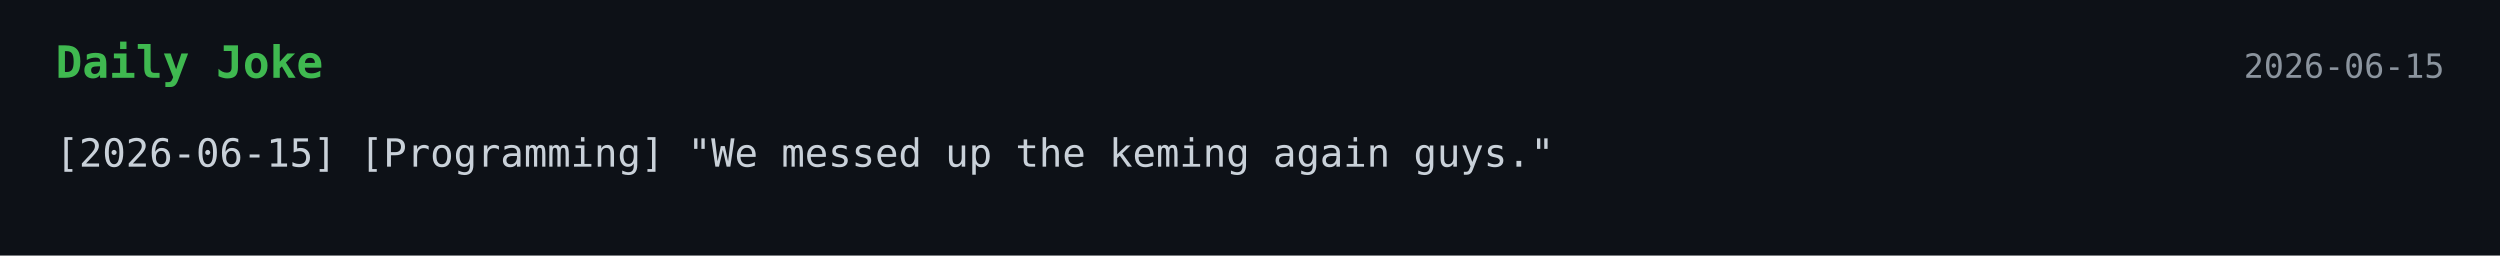
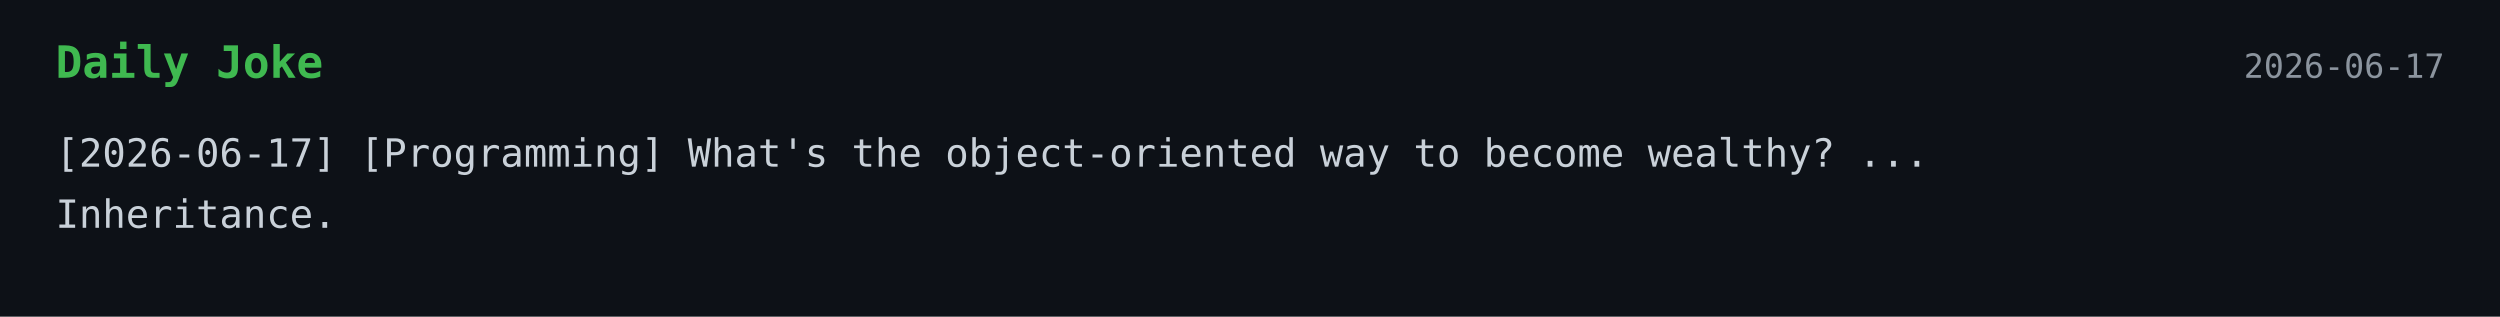
- <svg xmlns="http://www.w3.org/2000/svg" width="900" height="92">
+ <svg xmlns="http://www.w3.org/2000/svg" width="900" height="114">
  <style>
    .bg { fill: #0d1117; }
    .title { font: 700 16px monospace; fill: #3fb950; }
    .text { font: 14px monospace; fill: #c9d1d9; }
    .date { font: 12px monospace; fill: #8b949e; }
  </style>
  <rect width="100%" height="100%" class="bg" />
  <text x="20" y="28" class="title">Daily Joke</text>
-   <text x="880" y="28" text-anchor="end" class="date">2026-06-15</text>
-   <text x="20" y="60" class="text">[2026-06-15] [Programming] "We messed up the keming again guys."</text>
+   <text x="880" y="28" text-anchor="end" class="date">2026-06-17</text>
+   <text x="20" y="60" class="text">[2026-06-17] [Programming] What's the object-oriented way to become wealthy? ...</text>
+   <text x="20" y="82" class="text">Inheritance.</text>
</svg>
